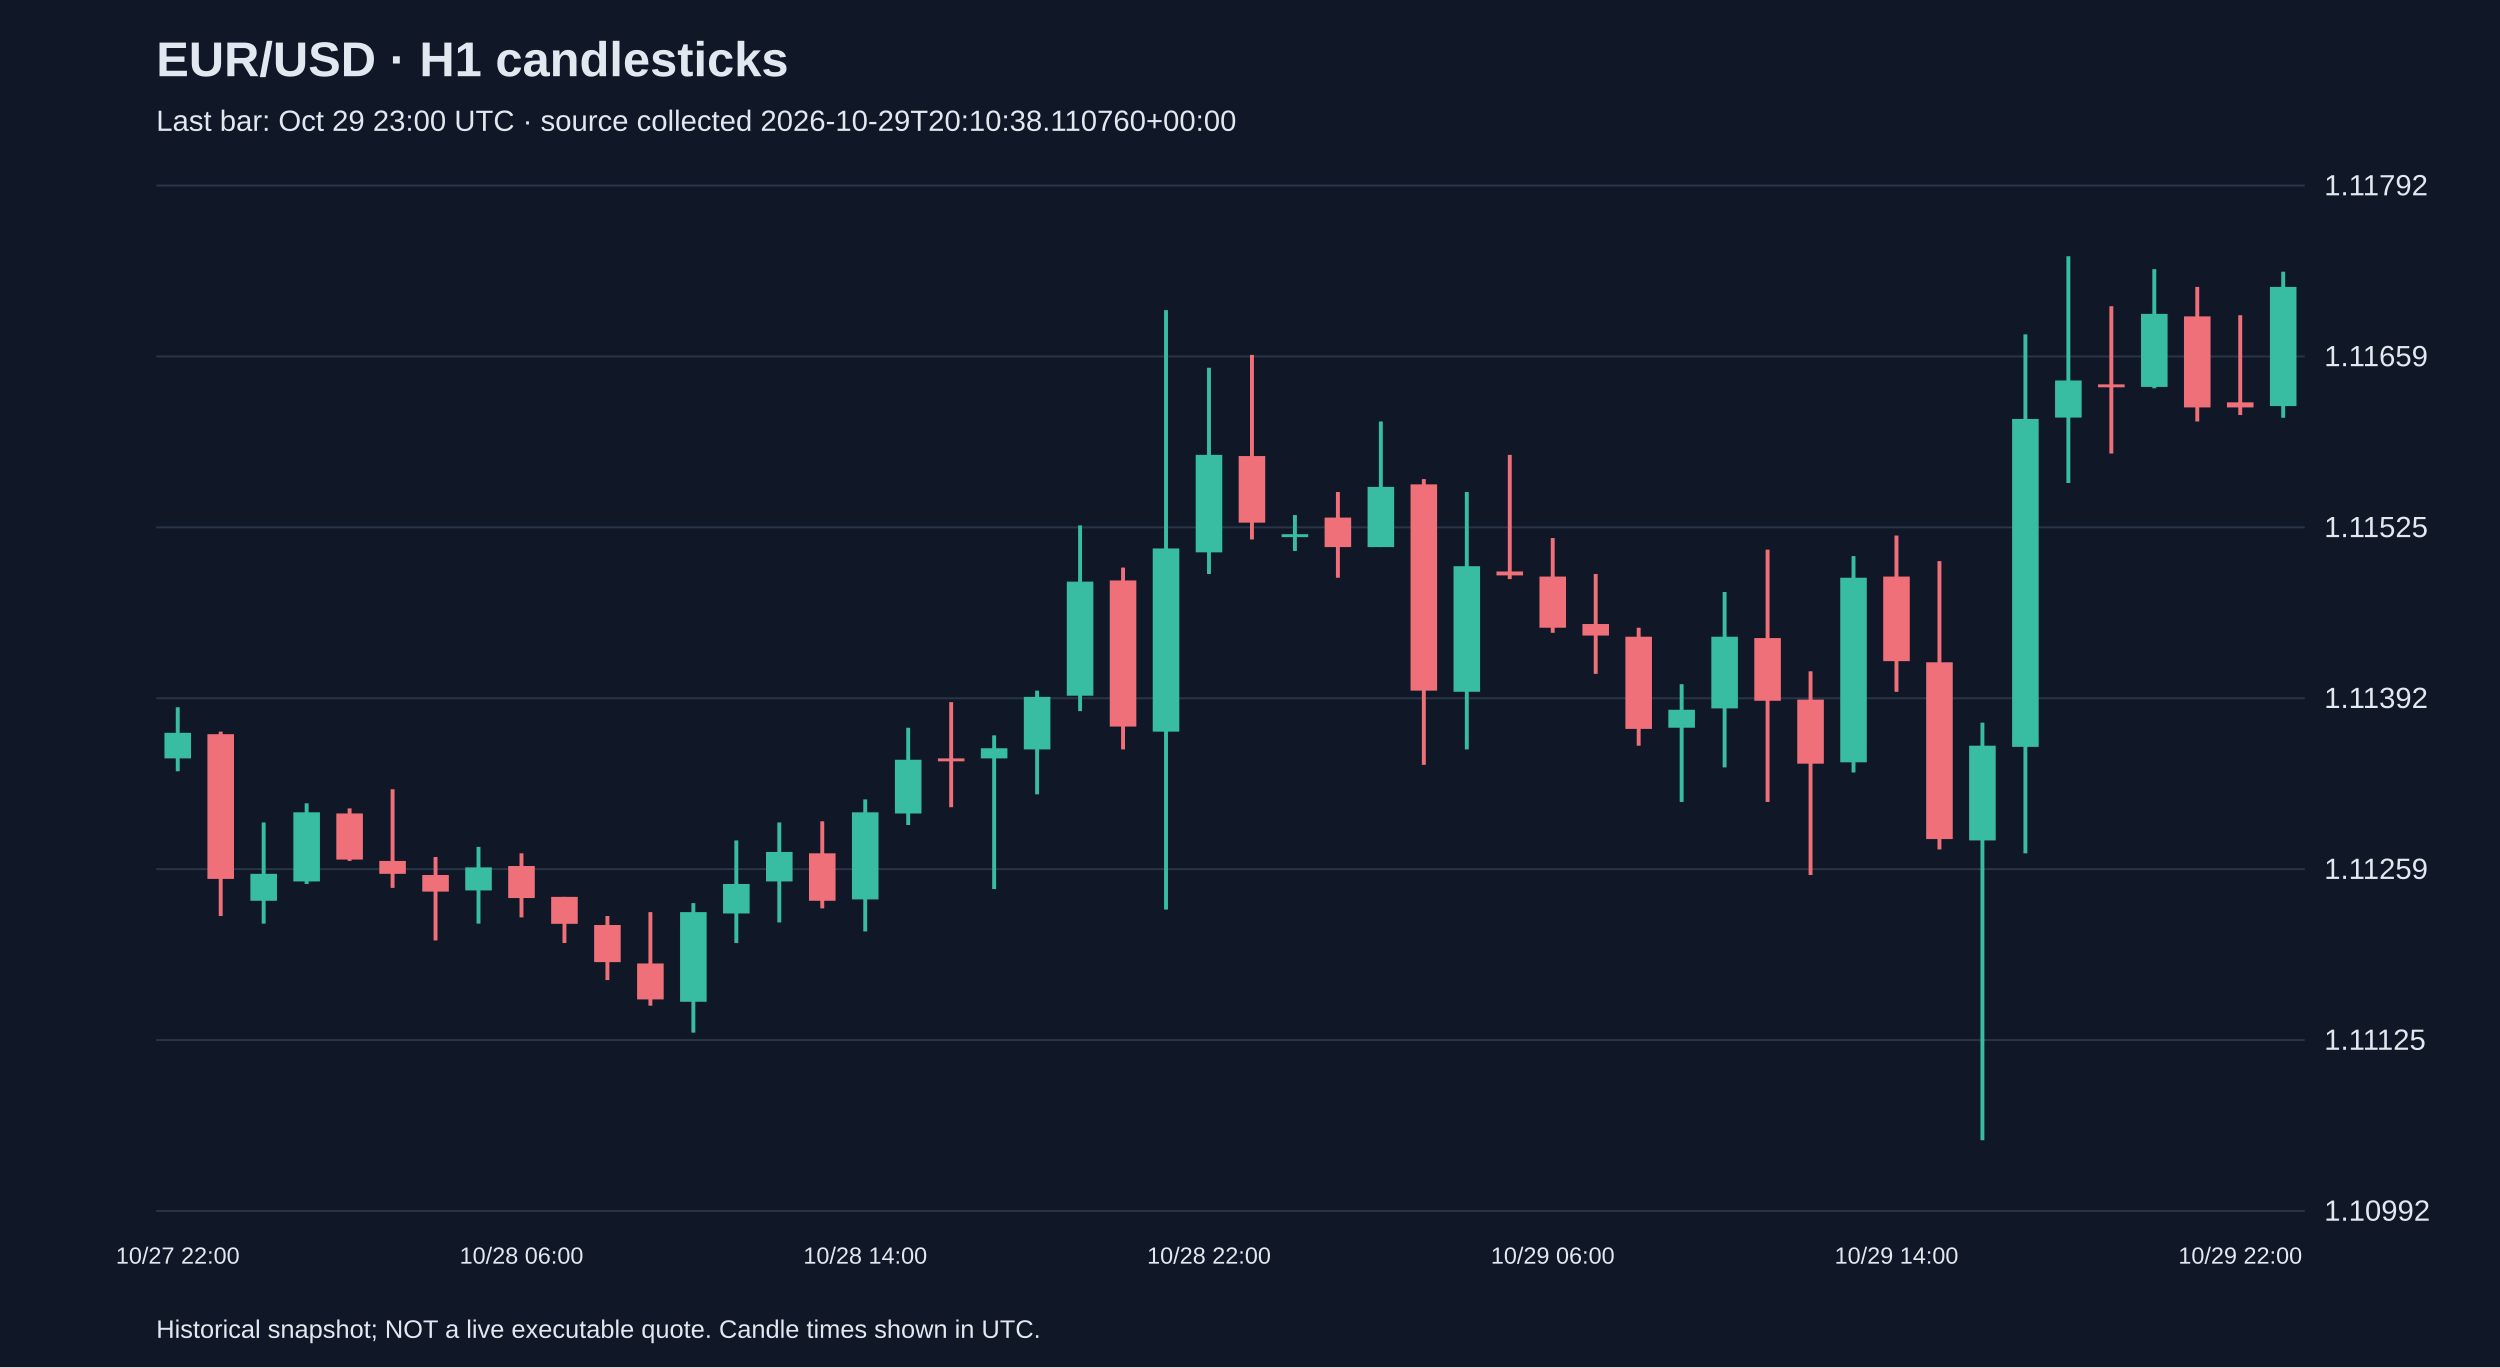
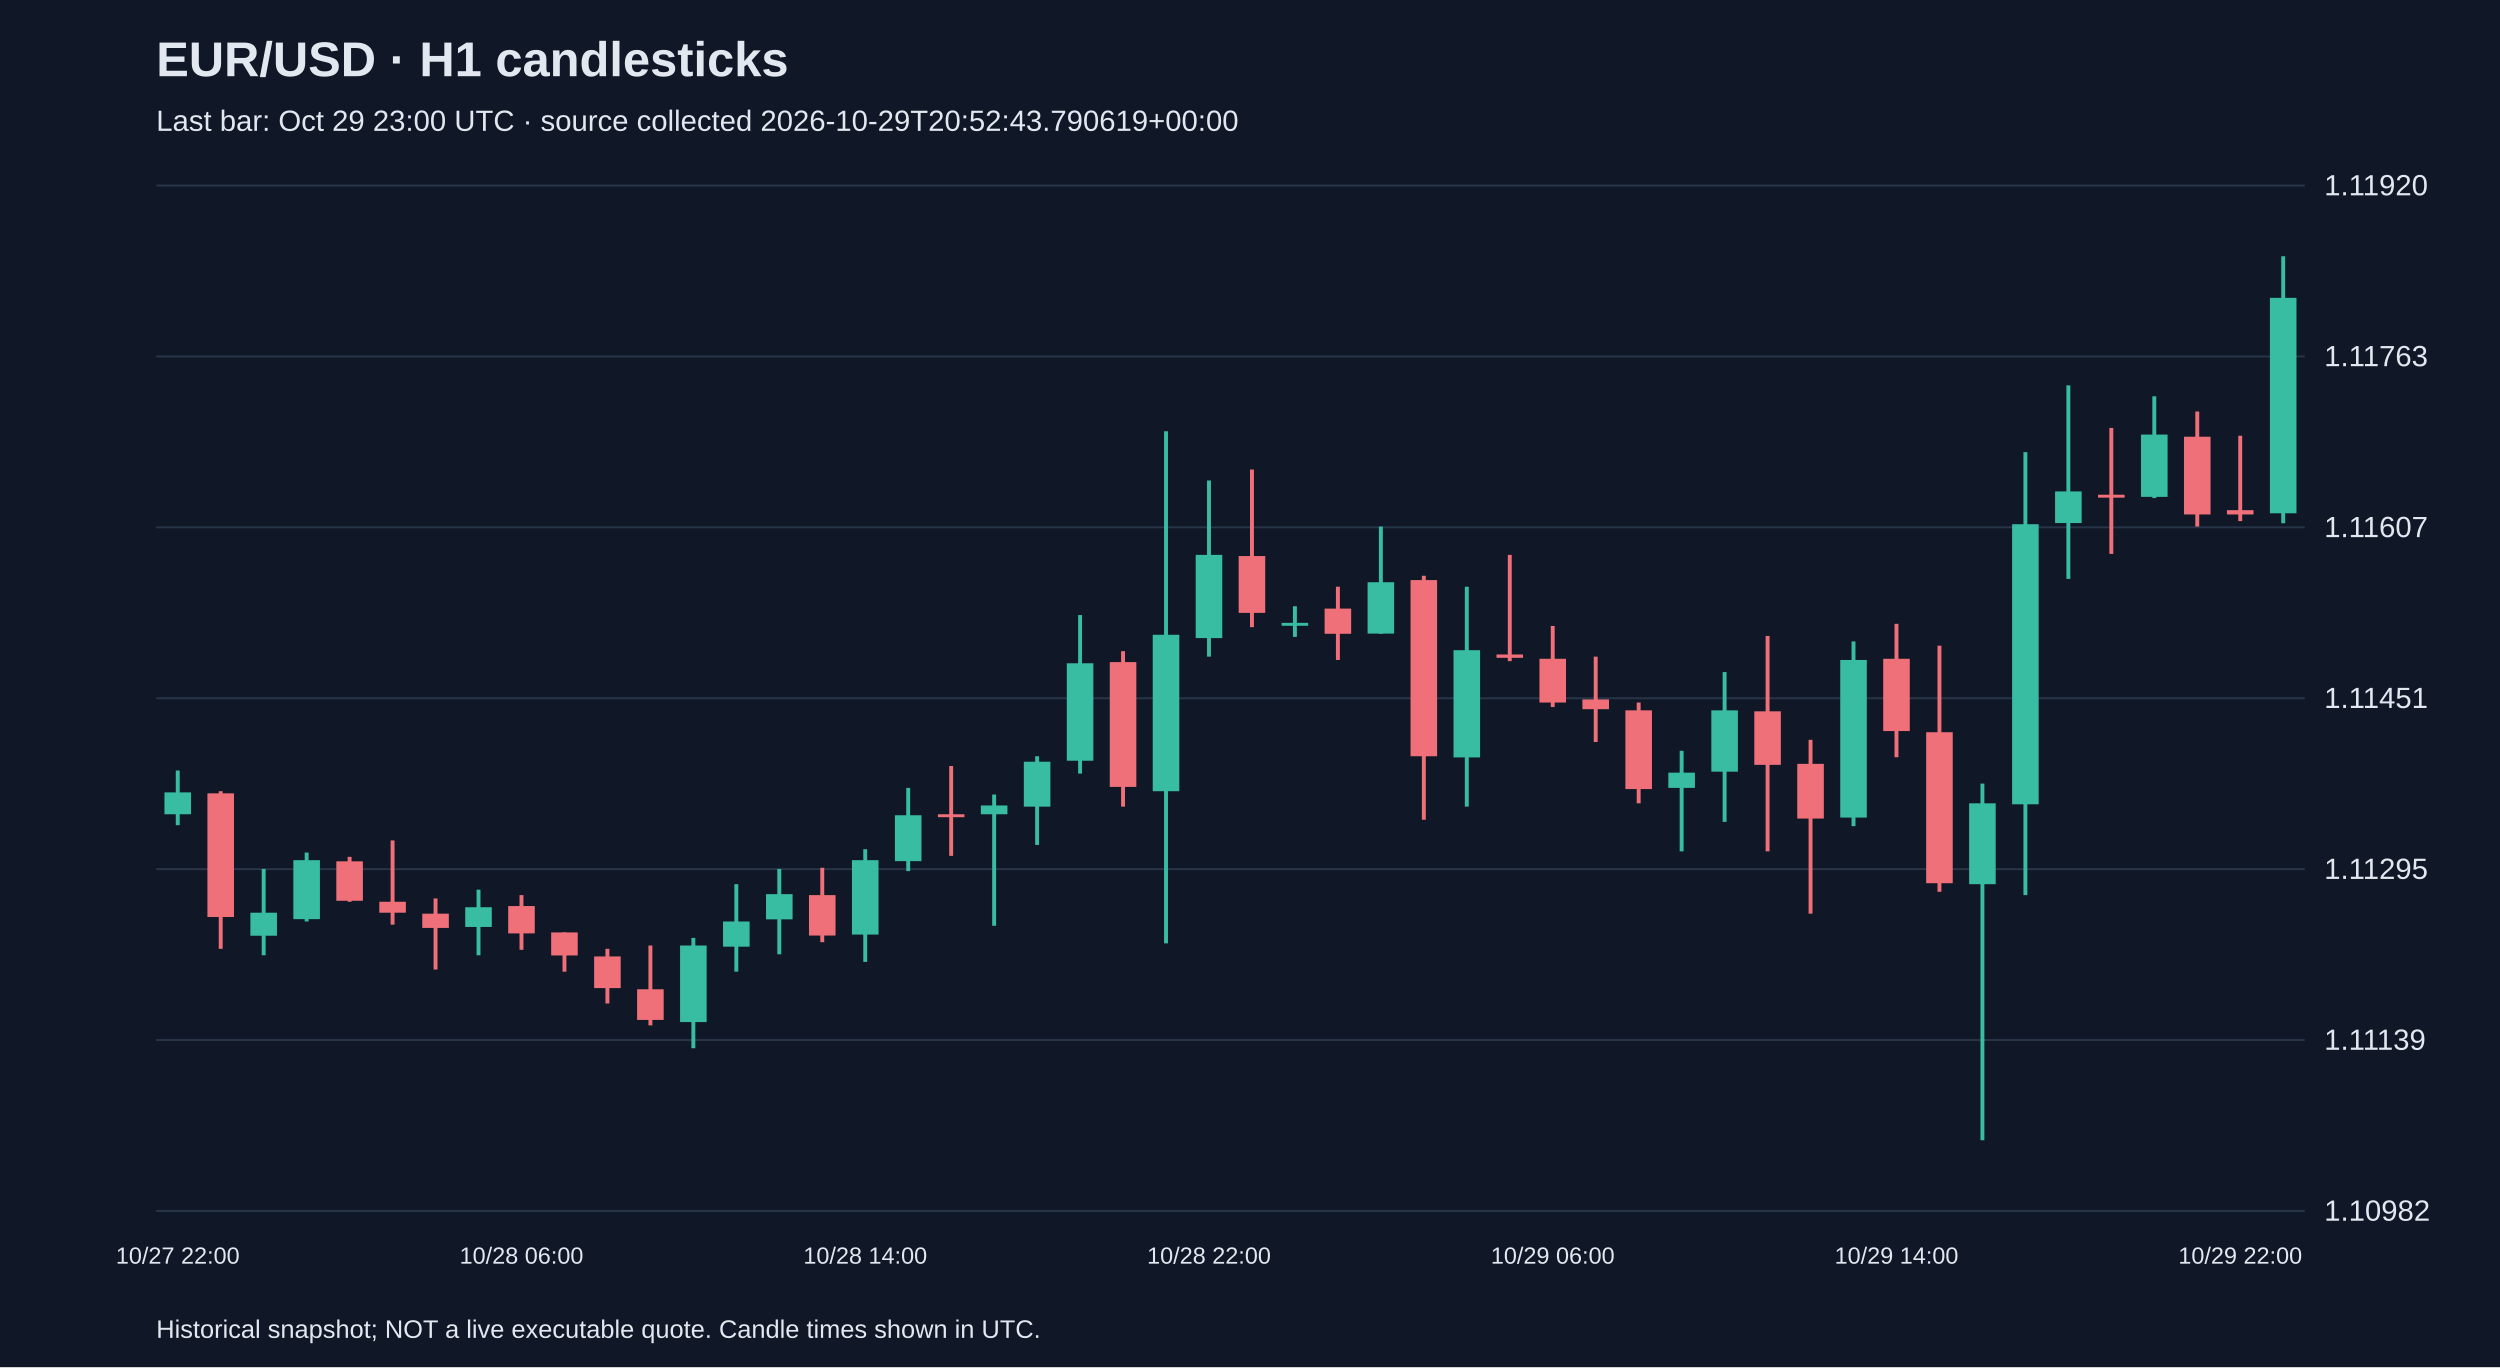
<svg xmlns="http://www.w3.org/2000/svg" viewBox="0 0 1280 700">
  <rect width="100%" height="100%" fill="#101827" />
  <style>text{font-family:Arial,sans-serif;fill:#e2e8f0}</style>
  <text x="80" y="39" font-size="25" font-weight="bold">EUR/USD · H1 candlesticks</text>
-   <text x="80" y="67" font-size="15" fill="#a6b1c5">Last bar: Oct 29 23:00 UTC · source collected 2026-10-29T20:10:38.110760+00:00</text>
+   <text x="80" y="67" font-size="15" fill="#a6b1c5">Last bar: Oct 29 23:00 UTC · source collected 2026-10-29T20:52:43.790619+00:00</text>
  <line x1="80" y1="620.0" x2="1180" y2="620.0" stroke="#283548" />
-   <text x="1190" y="625.0" font-size="15">1.10992</text>
+   <text x="1190" y="625.0" font-size="15">1.10982</text>
  <line x1="80" y1="532.5" x2="1180" y2="532.5" stroke="#283548" />
-   <text x="1190" y="537.5" font-size="15">1.11125</text>
+   <text x="1190" y="537.5" font-size="15">1.11139</text>
  <line x1="80" y1="445.0" x2="1180" y2="445.0" stroke="#283548" />
-   <text x="1190" y="450.0" font-size="15">1.11259</text>
+   <text x="1190" y="450.0" font-size="15">1.11295</text>
  <line x1="80" y1="357.5" x2="1180" y2="357.5" stroke="#283548" />
-   <text x="1190" y="362.5" font-size="15">1.11392</text>
+   <text x="1190" y="362.5" font-size="15">1.11451</text>
  <line x1="80" y1="270.0" x2="1180" y2="270.0" stroke="#283548" />
-   <text x="1190" y="275.0" font-size="15">1.11525</text>
+   <text x="1190" y="275.0" font-size="15">1.11607</text>
  <line x1="80" y1="182.5" x2="1180" y2="182.5" stroke="#283548" />
-   <text x="1190" y="187.5" font-size="15">1.11659</text>
+   <text x="1190" y="187.5" font-size="15">1.11763</text>
  <line x1="80" y1="95.0" x2="1180" y2="95.0" stroke="#283548" />
-   <text x="1190" y="100.0" font-size="15">1.11792</text>
-   <line x1="91.0" y1="362.1" x2="91.0" y2="394.9" stroke="#38bca2" stroke-width="2" />
-   <rect x="84.2" y="375.2" width="13.6" height="13.1" fill="#38bca2" />
+   <text x="1190" y="100.0" font-size="15">1.11920</text>
+   <line x1="91.0" y1="394.5" x2="91.0" y2="422.5" stroke="#38bca2" stroke-width="2" />
+   <rect x="84.2" y="405.7" width="13.6" height="11.2" fill="#38bca2" />
  <text x="91.0" y="647" text-anchor="middle" font-size="12">10/27 22:00</text>
-   <line x1="113.0" y1="374.6" x2="113.0" y2="469.0" stroke="#f07079" stroke-width="2" />
-   <rect x="106.2" y="375.9" width="13.6" height="74.1" fill="#f07079" />
-   <line x1="135.0" y1="421.1" x2="135.0" y2="472.9" stroke="#38bca2" stroke-width="2" />
-   <rect x="128.2" y="447.4" width="13.6" height="13.8" fill="#38bca2" />
-   <line x1="157.0" y1="411.3" x2="157.0" y2="452.6" stroke="#38bca2" stroke-width="2" />
-   <rect x="150.2" y="415.9" width="13.6" height="35.4" fill="#38bca2" />
-   <line x1="179.0" y1="413.9" x2="179.0" y2="440.8" stroke="#f07079" stroke-width="2" />
-   <rect x="172.2" y="416.5" width="13.6" height="23.6" fill="#f07079" />
-   <line x1="201.0" y1="404.1" x2="201.0" y2="454.6" stroke="#f07079" stroke-width="2" />
-   <rect x="194.2" y="440.8" width="13.6" height="6.6" fill="#f07079" />
-   <line x1="223.0" y1="438.8" x2="223.0" y2="481.5" stroke="#f07079" stroke-width="2" />
-   <rect x="216.2" y="448.0" width="13.6" height="8.5" fill="#f07079" />
-   <line x1="245.0" y1="433.6" x2="245.0" y2="472.9" stroke="#38bca2" stroke-width="2" />
-   <rect x="238.2" y="444.1" width="13.6" height="11.8" fill="#38bca2" />
-   <line x1="267.0" y1="436.9" x2="267.0" y2="469.7" stroke="#f07079" stroke-width="2" />
-   <rect x="260.2" y="443.4" width="13.6" height="16.4" fill="#f07079" />
+   <line x1="113.0" y1="405.1" x2="113.0" y2="485.8" stroke="#f07079" stroke-width="2" />
+   <rect x="106.2" y="406.2" width="13.6" height="63.3" fill="#f07079" />
+   <line x1="135.0" y1="444.9" x2="135.0" y2="489.1" stroke="#38bca2" stroke-width="2" />
+   <rect x="128.2" y="467.3" width="13.6" height="11.8" fill="#38bca2" />
+   <line x1="157.0" y1="436.5" x2="157.0" y2="471.8" stroke="#38bca2" stroke-width="2" />
+   <rect x="150.2" y="440.4" width="13.6" height="30.2" fill="#38bca2" />
+   <line x1="179.0" y1="438.7" x2="179.0" y2="461.7" stroke="#f07079" stroke-width="2" />
+   <rect x="172.2" y="441.0" width="13.6" height="20.2" fill="#f07079" />
+   <line x1="201.0" y1="430.3" x2="201.0" y2="473.4" stroke="#f07079" stroke-width="2" />
+   <rect x="194.2" y="461.7" width="13.6" height="5.6" fill="#f07079" />
+   <line x1="223.0" y1="460.0" x2="223.0" y2="496.4" stroke="#f07079" stroke-width="2" />
+   <rect x="216.2" y="467.8" width="13.6" height="7.3" fill="#f07079" />
+   <line x1="245.0" y1="455.5" x2="245.0" y2="489.1" stroke="#38bca2" stroke-width="2" />
+   <rect x="238.2" y="464.5" width="13.6" height="10.1" fill="#38bca2" />
+   <line x1="267.0" y1="458.3" x2="267.0" y2="486.3" stroke="#f07079" stroke-width="2" />
+   <rect x="260.2" y="463.9" width="13.6" height="14.0" fill="#f07079" />
  <text x="267.0" y="647" text-anchor="middle" font-size="12">10/28 06:00</text>
-   <line x1="289.0" y1="459.2" x2="289.0" y2="482.8" stroke="#f07079" stroke-width="2" />
-   <rect x="282.2" y="459.2" width="13.6" height="13.8" fill="#f07079" />
-   <line x1="311.0" y1="469.0" x2="311.0" y2="501.8" stroke="#f07079" stroke-width="2" />
-   <rect x="304.2" y="473.6" width="13.6" height="19.0" fill="#f07079" />
-   <line x1="333.0" y1="467.0" x2="333.0" y2="514.9" stroke="#f07079" stroke-width="2" />
-   <rect x="326.2" y="493.3" width="13.6" height="18.4" fill="#f07079" />
-   <line x1="355.0" y1="462.4" x2="355.0" y2="528.7" stroke="#38bca2" stroke-width="2" />
-   <rect x="348.2" y="467.0" width="13.6" height="45.9" fill="#38bca2" />
-   <line x1="377.0" y1="430.3" x2="377.0" y2="482.8" stroke="#38bca2" stroke-width="2" />
-   <rect x="370.2" y="452.6" width="13.6" height="15.1" fill="#38bca2" />
-   <line x1="399.0" y1="421.1" x2="399.0" y2="472.3" stroke="#38bca2" stroke-width="2" />
-   <rect x="392.2" y="436.2" width="13.6" height="15.1" fill="#38bca2" />
-   <line x1="421.0" y1="420.5" x2="421.0" y2="465.1" stroke="#f07079" stroke-width="2" />
-   <rect x="414.2" y="436.9" width="13.6" height="24.3" fill="#f07079" />
-   <line x1="443.0" y1="409.3" x2="443.0" y2="476.9" stroke="#38bca2" stroke-width="2" />
-   <rect x="436.2" y="415.9" width="13.6" height="44.6" fill="#38bca2" />
+   <line x1="289.0" y1="477.4" x2="289.0" y2="497.5" stroke="#f07079" stroke-width="2" />
+   <rect x="282.2" y="477.4" width="13.6" height="11.8" fill="#f07079" />
+   <line x1="311.0" y1="485.8" x2="311.0" y2="513.8" stroke="#f07079" stroke-width="2" />
+   <rect x="304.2" y="489.7" width="13.6" height="16.2" fill="#f07079" />
+   <line x1="333.0" y1="484.1" x2="333.0" y2="525.0" stroke="#f07079" stroke-width="2" />
+   <rect x="326.2" y="506.5" width="13.6" height="15.7" fill="#f07079" />
+   <line x1="355.0" y1="480.2" x2="355.0" y2="536.7" stroke="#38bca2" stroke-width="2" />
+   <rect x="348.2" y="484.1" width="13.6" height="39.2" fill="#38bca2" />
+   <line x1="377.0" y1="452.7" x2="377.0" y2="497.5" stroke="#38bca2" stroke-width="2" />
+   <rect x="370.2" y="471.8" width="13.6" height="12.9" fill="#38bca2" />
+   <line x1="399.0" y1="444.9" x2="399.0" y2="488.6" stroke="#38bca2" stroke-width="2" />
+   <rect x="392.2" y="457.8" width="13.6" height="12.9" fill="#38bca2" />
+   <line x1="421.0" y1="444.3" x2="421.0" y2="482.4" stroke="#f07079" stroke-width="2" />
+   <rect x="414.2" y="458.3" width="13.6" height="20.7" fill="#f07079" />
+   <line x1="443.0" y1="434.8" x2="443.0" y2="492.5" stroke="#38bca2" stroke-width="2" />
+   <rect x="436.2" y="440.4" width="13.6" height="38.1" fill="#38bca2" />
  <text x="443.0" y="647" text-anchor="middle" font-size="12">10/28 14:00</text>
-   <line x1="465.0" y1="372.6" x2="465.0" y2="422.4" stroke="#38bca2" stroke-width="2" />
-   <rect x="458.2" y="389.0" width="13.6" height="27.5" fill="#38bca2" />
-   <line x1="487.0" y1="359.5" x2="487.0" y2="413.3" stroke="#f07079" stroke-width="2" />
-   <rect x="480.2" y="388.3" width="13.6" height="1.5" fill="#f07079" />
-   <line x1="509.0" y1="376.5" x2="509.0" y2="455.2" stroke="#38bca2" stroke-width="2" />
-   <rect x="502.2" y="383.1" width="13.6" height="5.2" fill="#38bca2" />
-   <line x1="531.0" y1="353.6" x2="531.0" y2="406.7" stroke="#38bca2" stroke-width="2" />
-   <rect x="524.2" y="356.8" width="13.6" height="26.9" fill="#38bca2" />
-   <line x1="553.0" y1="269.0" x2="553.0" y2="364.1" stroke="#38bca2" stroke-width="2" />
-   <rect x="546.2" y="297.8" width="13.6" height="58.4" fill="#38bca2" />
-   <line x1="575.0" y1="290.6" x2="575.0" y2="383.7" stroke="#f07079" stroke-width="2" />
-   <rect x="568.2" y="297.2" width="13.6" height="74.8" fill="#f07079" />
-   <line x1="597.0" y1="158.8" x2="597.0" y2="465.7" stroke="#38bca2" stroke-width="2" />
-   <rect x="590.2" y="280.8" width="13.6" height="93.8" fill="#38bca2" />
-   <line x1="619.0" y1="188.3" x2="619.0" y2="293.9" stroke="#38bca2" stroke-width="2" />
-   <rect x="612.2" y="232.9" width="13.6" height="49.9" fill="#38bca2" />
+   <line x1="465.0" y1="403.4" x2="465.0" y2="446.0" stroke="#38bca2" stroke-width="2" />
+   <rect x="458.2" y="417.4" width="13.6" height="23.5" fill="#38bca2" />
+   <line x1="487.0" y1="392.2" x2="487.0" y2="438.2" stroke="#f07079" stroke-width="2" />
+   <rect x="480.2" y="416.9" width="13.6" height="1.5" fill="#f07079" />
+   <line x1="509.0" y1="406.8" x2="509.0" y2="474.0" stroke="#38bca2" stroke-width="2" />
+   <rect x="502.2" y="412.4" width="13.6" height="4.5" fill="#38bca2" />
+   <line x1="531.0" y1="387.2" x2="531.0" y2="432.6" stroke="#38bca2" stroke-width="2" />
+   <rect x="524.2" y="390.0" width="13.6" height="23.0" fill="#38bca2" />
+   <line x1="553.0" y1="314.9" x2="553.0" y2="396.1" stroke="#38bca2" stroke-width="2" />
+   <rect x="546.2" y="339.6" width="13.6" height="49.9" fill="#38bca2" />
+   <line x1="575.0" y1="333.4" x2="575.0" y2="413.0" stroke="#f07079" stroke-width="2" />
+   <rect x="568.2" y="339.0" width="13.6" height="63.9" fill="#f07079" />
+   <line x1="597.0" y1="220.8" x2="597.0" y2="483.0" stroke="#38bca2" stroke-width="2" />
+   <rect x="590.2" y="325.0" width="13.6" height="80.1" fill="#38bca2" />
+   <line x1="619.0" y1="246.0" x2="619.0" y2="336.2" stroke="#38bca2" stroke-width="2" />
+   <rect x="612.2" y="284.1" width="13.6" height="42.6" fill="#38bca2" />
  <text x="619.0" y="647" text-anchor="middle" font-size="12">10/28 22:00</text>
-   <line x1="641.0" y1="181.7" x2="641.0" y2="276.2" stroke="#f07079" stroke-width="2" />
-   <rect x="634.2" y="233.5" width="13.6" height="34.1" fill="#f07079" />
-   <line x1="663.0" y1="263.7" x2="663.0" y2="282.1" stroke="#38bca2" stroke-width="2" />
-   <rect x="656.2" y="273.5" width="13.6" height="1.5" fill="#38bca2" />
-   <line x1="685.0" y1="251.9" x2="685.0" y2="295.8" stroke="#f07079" stroke-width="2" />
-   <rect x="678.2" y="265.0" width="13.6" height="15.1" fill="#f07079" />
-   <line x1="707.0" y1="215.8" x2="707.0" y2="280.1" stroke="#38bca2" stroke-width="2" />
-   <rect x="700.2" y="249.3" width="13.6" height="30.8" fill="#38bca2" />
-   <line x1="729.0" y1="245.3" x2="729.0" y2="391.6" stroke="#f07079" stroke-width="2" />
-   <rect x="722.2" y="248.0" width="13.6" height="105.6" fill="#f07079" />
-   <line x1="751.0" y1="251.9" x2="751.0" y2="383.7" stroke="#38bca2" stroke-width="2" />
-   <rect x="744.2" y="289.9" width="13.6" height="64.3" fill="#38bca2" />
-   <line x1="773.0" y1="232.9" x2="773.0" y2="296.5" stroke="#f07079" stroke-width="2" />
-   <rect x="766.2" y="292.6" width="13.6" height="2.0" fill="#f07079" />
-   <line x1="795.0" y1="275.5" x2="795.0" y2="324.0" stroke="#f07079" stroke-width="2" />
-   <rect x="788.2" y="295.2" width="13.6" height="26.2" fill="#f07079" />
+   <line x1="641.0" y1="240.4" x2="641.0" y2="321.1" stroke="#f07079" stroke-width="2" />
+   <rect x="634.2" y="284.7" width="13.6" height="29.1" fill="#f07079" />
+   <line x1="663.0" y1="310.4" x2="663.0" y2="326.1" stroke="#38bca2" stroke-width="2" />
+   <rect x="656.2" y="318.9" width="13.6" height="1.5" fill="#38bca2" />
+   <line x1="685.0" y1="300.4" x2="685.0" y2="337.9" stroke="#f07079" stroke-width="2" />
+   <rect x="678.2" y="311.6" width="13.6" height="12.9" fill="#f07079" />
+   <line x1="707.0" y1="269.6" x2="707.0" y2="324.5" stroke="#38bca2" stroke-width="2" />
+   <rect x="700.2" y="298.1" width="13.6" height="26.3" fill="#38bca2" />
+   <line x1="729.0" y1="294.8" x2="729.0" y2="419.7" stroke="#f07079" stroke-width="2" />
+   <rect x="722.2" y="297.0" width="13.6" height="90.2" fill="#f07079" />
+   <line x1="751.0" y1="300.4" x2="751.0" y2="413.0" stroke="#38bca2" stroke-width="2" />
+   <rect x="744.2" y="332.9" width="13.6" height="54.9" fill="#38bca2" />
+   <line x1="773.0" y1="284.1" x2="773.0" y2="338.5" stroke="#f07079" stroke-width="2" />
+   <rect x="766.2" y="335.1" width="13.6" height="1.7" fill="#f07079" />
+   <line x1="795.0" y1="320.5" x2="795.0" y2="362.0" stroke="#f07079" stroke-width="2" />
+   <rect x="788.2" y="337.3" width="13.6" height="22.4" fill="#f07079" />
  <text x="795.0" y="647" text-anchor="middle" font-size="12">10/29 06:00</text>
-   <line x1="817.0" y1="293.9" x2="817.0" y2="345.0" stroke="#f07079" stroke-width="2" />
-   <rect x="810.2" y="319.5" width="13.6" height="5.9" fill="#f07079" />
-   <line x1="839.0" y1="321.4" x2="839.0" y2="381.8" stroke="#f07079" stroke-width="2" />
-   <rect x="832.2" y="326.0" width="13.6" height="47.2" fill="#f07079" />
-   <line x1="861.0" y1="350.3" x2="861.0" y2="410.6" stroke="#38bca2" stroke-width="2" />
-   <rect x="854.2" y="363.4" width="13.6" height="9.2" fill="#38bca2" />
-   <line x1="883.0" y1="303.1" x2="883.0" y2="392.9" stroke="#38bca2" stroke-width="2" />
-   <rect x="876.2" y="326.0" width="13.6" height="36.7" fill="#38bca2" />
-   <line x1="905.0" y1="281.4" x2="905.0" y2="410.6" stroke="#f07079" stroke-width="2" />
-   <rect x="898.2" y="326.7" width="13.6" height="32.1" fill="#f07079" />
-   <line x1="927.0" y1="343.7" x2="927.0" y2="448.0" stroke="#f07079" stroke-width="2" />
-   <rect x="920.2" y="358.2" width="13.6" height="32.8" fill="#f07079" />
-   <line x1="949.0" y1="284.7" x2="949.0" y2="395.5" stroke="#38bca2" stroke-width="2" />
-   <rect x="942.2" y="295.8" width="13.6" height="94.5" fill="#38bca2" />
-   <line x1="971.0" y1="274.2" x2="971.0" y2="354.2" stroke="#f07079" stroke-width="2" />
-   <rect x="964.2" y="295.2" width="13.6" height="43.3" fill="#f07079" />
+   <line x1="817.0" y1="336.2" x2="817.0" y2="379.9" stroke="#f07079" stroke-width="2" />
+   <rect x="810.2" y="358.1" width="13.6" height="5.0" fill="#f07079" />
+   <line x1="839.0" y1="359.7" x2="839.0" y2="411.3" stroke="#f07079" stroke-width="2" />
+   <rect x="832.2" y="363.7" width="13.6" height="40.3" fill="#f07079" />
+   <line x1="861.0" y1="384.4" x2="861.0" y2="435.9" stroke="#38bca2" stroke-width="2" />
+   <rect x="854.2" y="395.6" width="13.6" height="7.8" fill="#38bca2" />
+   <line x1="883.0" y1="344.1" x2="883.0" y2="420.8" stroke="#38bca2" stroke-width="2" />
+   <rect x="876.2" y="363.7" width="13.6" height="31.4" fill="#38bca2" />
+   <line x1="905.0" y1="325.6" x2="905.0" y2="435.9" stroke="#f07079" stroke-width="2" />
+   <rect x="898.2" y="364.2" width="13.6" height="27.4" fill="#f07079" />
+   <line x1="927.0" y1="378.8" x2="927.0" y2="467.8" stroke="#f07079" stroke-width="2" />
+   <rect x="920.2" y="391.1" width="13.6" height="28.0" fill="#f07079" />
+   <line x1="949.0" y1="328.4" x2="949.0" y2="423.0" stroke="#38bca2" stroke-width="2" />
+   <rect x="942.2" y="337.9" width="13.6" height="80.7" fill="#38bca2" />
+   <line x1="971.0" y1="319.4" x2="971.0" y2="387.7" stroke="#f07079" stroke-width="2" />
+   <rect x="964.2" y="337.3" width="13.6" height="37.0" fill="#f07079" />
  <text x="971.0" y="647" text-anchor="middle" font-size="12">10/29 14:00</text>
-   <line x1="993.0" y1="287.3" x2="993.0" y2="434.9" stroke="#f07079" stroke-width="2" />
-   <rect x="986.2" y="339.1" width="13.6" height="90.5" fill="#f07079" />
-   <line x1="1015.0" y1="370.0" x2="1015.0" y2="583.8" stroke="#38bca2" stroke-width="2" />
-   <rect x="1008.2" y="381.8" width="13.6" height="48.5" fill="#38bca2" />
-   <line x1="1037.0" y1="171.2" x2="1037.0" y2="436.9" stroke="#38bca2" stroke-width="2" />
-   <rect x="1030.2" y="214.5" width="13.6" height="167.9" fill="#38bca2" />
-   <line x1="1059.0" y1="131.2" x2="1059.0" y2="247.3" stroke="#38bca2" stroke-width="2" />
-   <rect x="1052.2" y="194.8" width="13.6" height="19.0" fill="#38bca2" />
-   <line x1="1081.0" y1="156.8" x2="1081.0" y2="232.2" stroke="#f07079" stroke-width="2" />
-   <rect x="1074.2" y="196.8" width="13.6" height="1.5" fill="#f07079" />
-   <line x1="1103.0" y1="137.8" x2="1103.0" y2="198.8" stroke="#38bca2" stroke-width="2" />
-   <rect x="1096.2" y="160.7" width="13.6" height="37.4" fill="#38bca2" />
-   <line x1="1125.0" y1="146.9" x2="1125.0" y2="215.8" stroke="#f07079" stroke-width="2" />
-   <rect x="1118.2" y="162.0" width="13.6" height="46.6" fill="#f07079" />
-   <line x1="1147.0" y1="161.4" x2="1147.0" y2="212.5" stroke="#f07079" stroke-width="2" />
-   <rect x="1140.2" y="206.0" width="13.6" height="2.6" fill="#f07079" />
+   <line x1="993.0" y1="330.6" x2="993.0" y2="456.6" stroke="#f07079" stroke-width="2" />
+   <rect x="986.2" y="374.9" width="13.6" height="77.3" fill="#f07079" />
+   <line x1="1015.0" y1="401.2" x2="1015.0" y2="583.8" stroke="#38bca2" stroke-width="2" />
+   <rect x="1008.2" y="411.3" width="13.6" height="41.4" fill="#38bca2" />
+   <line x1="1037.0" y1="231.5" x2="1037.0" y2="458.3" stroke="#38bca2" stroke-width="2" />
+   <rect x="1030.2" y="268.4" width="13.6" height="143.4" fill="#38bca2" />
+   <line x1="1059.0" y1="197.3" x2="1059.0" y2="296.4" stroke="#38bca2" stroke-width="2" />
+   <rect x="1052.2" y="251.6" width="13.6" height="16.2" fill="#38bca2" />
+   <line x1="1081.0" y1="219.1" x2="1081.0" y2="283.6" stroke="#f07079" stroke-width="2" />
+   <rect x="1074.2" y="253.3" width="13.6" height="1.5" fill="#f07079" />
+   <line x1="1103.0" y1="202.9" x2="1103.0" y2="255.0" stroke="#38bca2" stroke-width="2" />
+   <rect x="1096.2" y="222.5" width="13.6" height="31.9" fill="#38bca2" />
+   <line x1="1125.0" y1="210.7" x2="1125.0" y2="269.6" stroke="#f07079" stroke-width="2" />
+   <rect x="1118.2" y="223.6" width="13.6" height="39.8" fill="#f07079" />
+   <line x1="1147.0" y1="223.1" x2="1147.0" y2="266.8" stroke="#f07079" stroke-width="2" />
+   <rect x="1140.2" y="261.2" width="13.6" height="2.2" fill="#f07079" />
  <text x="1147.0" y="647" text-anchor="middle" font-size="12">10/29 22:00</text>
-   <line x1="1169.0" y1="139.1" x2="1169.0" y2="213.9" stroke="#38bca2" stroke-width="2" />
-   <rect x="1162.2" y="146.9" width="13.6" height="61.0" fill="#38bca2" />
+   <line x1="1169.0" y1="131.2" x2="1169.0" y2="267.9" stroke="#38bca2" stroke-width="2" />
+   <rect x="1162.2" y="152.5" width="13.6" height="110.3" fill="#38bca2" />
  <text x="80" y="685" font-size="13">Historical snapshot; NOT a live executable quote. Candle times shown in UTC.</text>
</svg>
